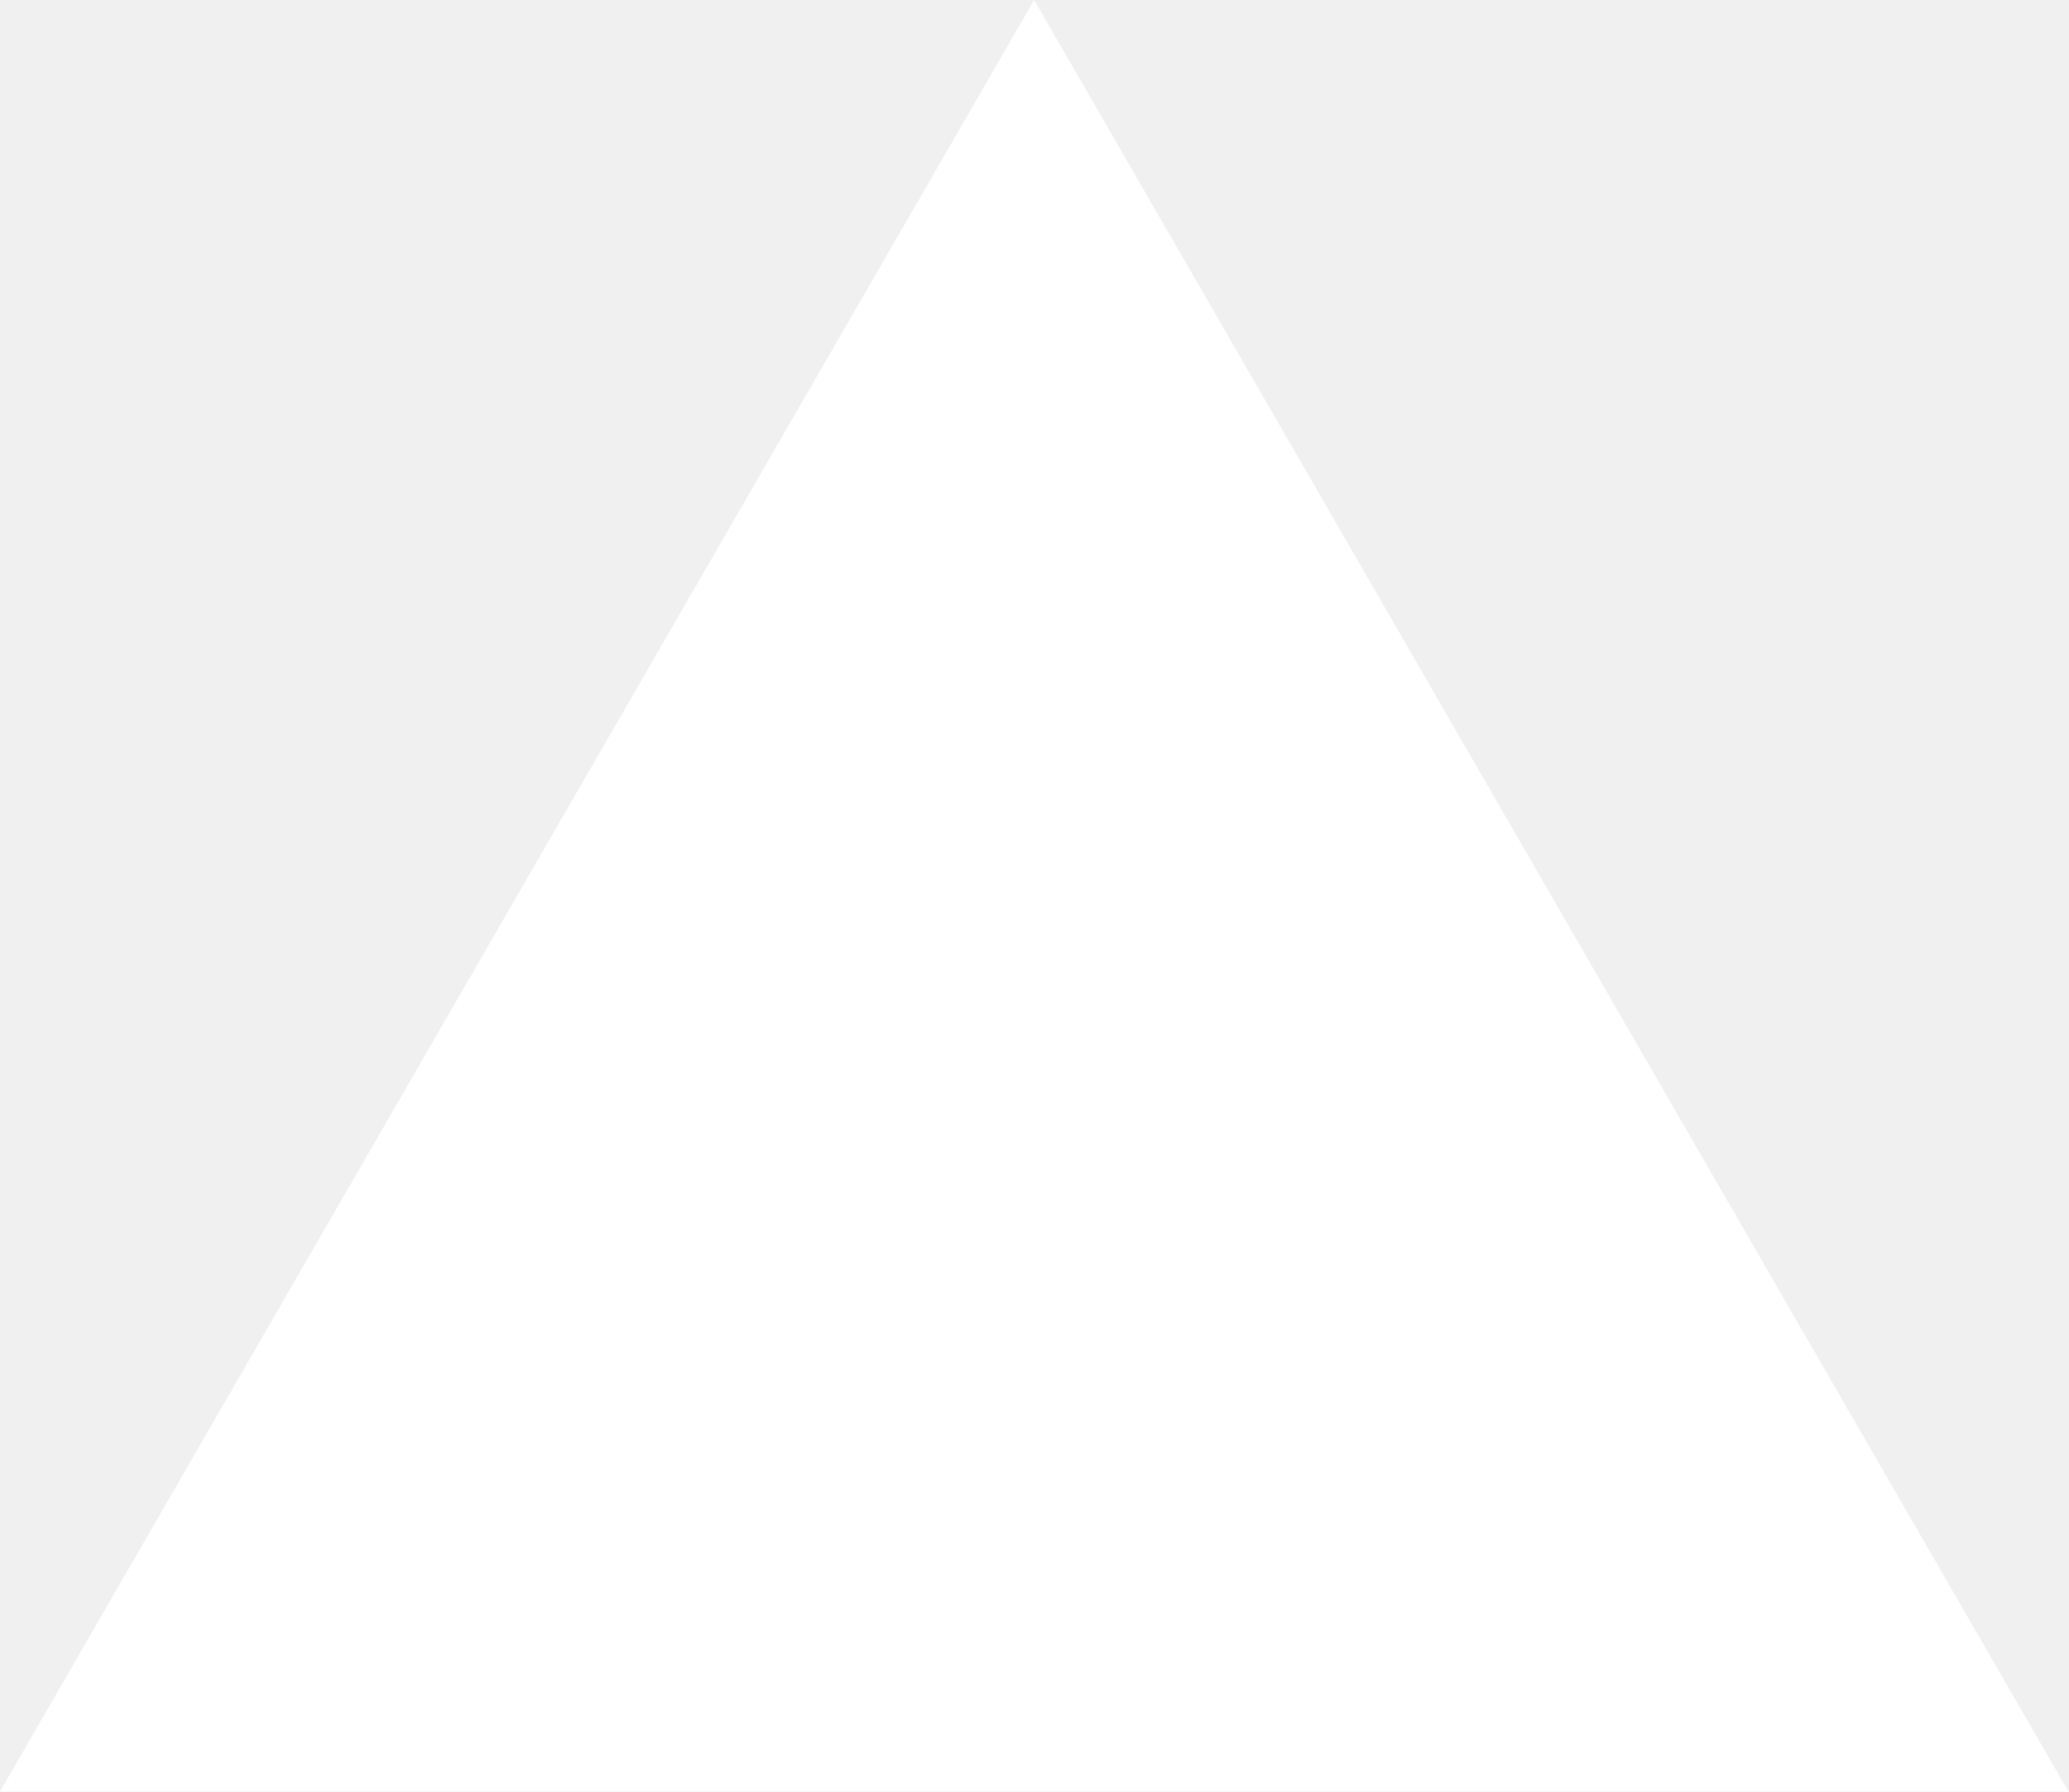
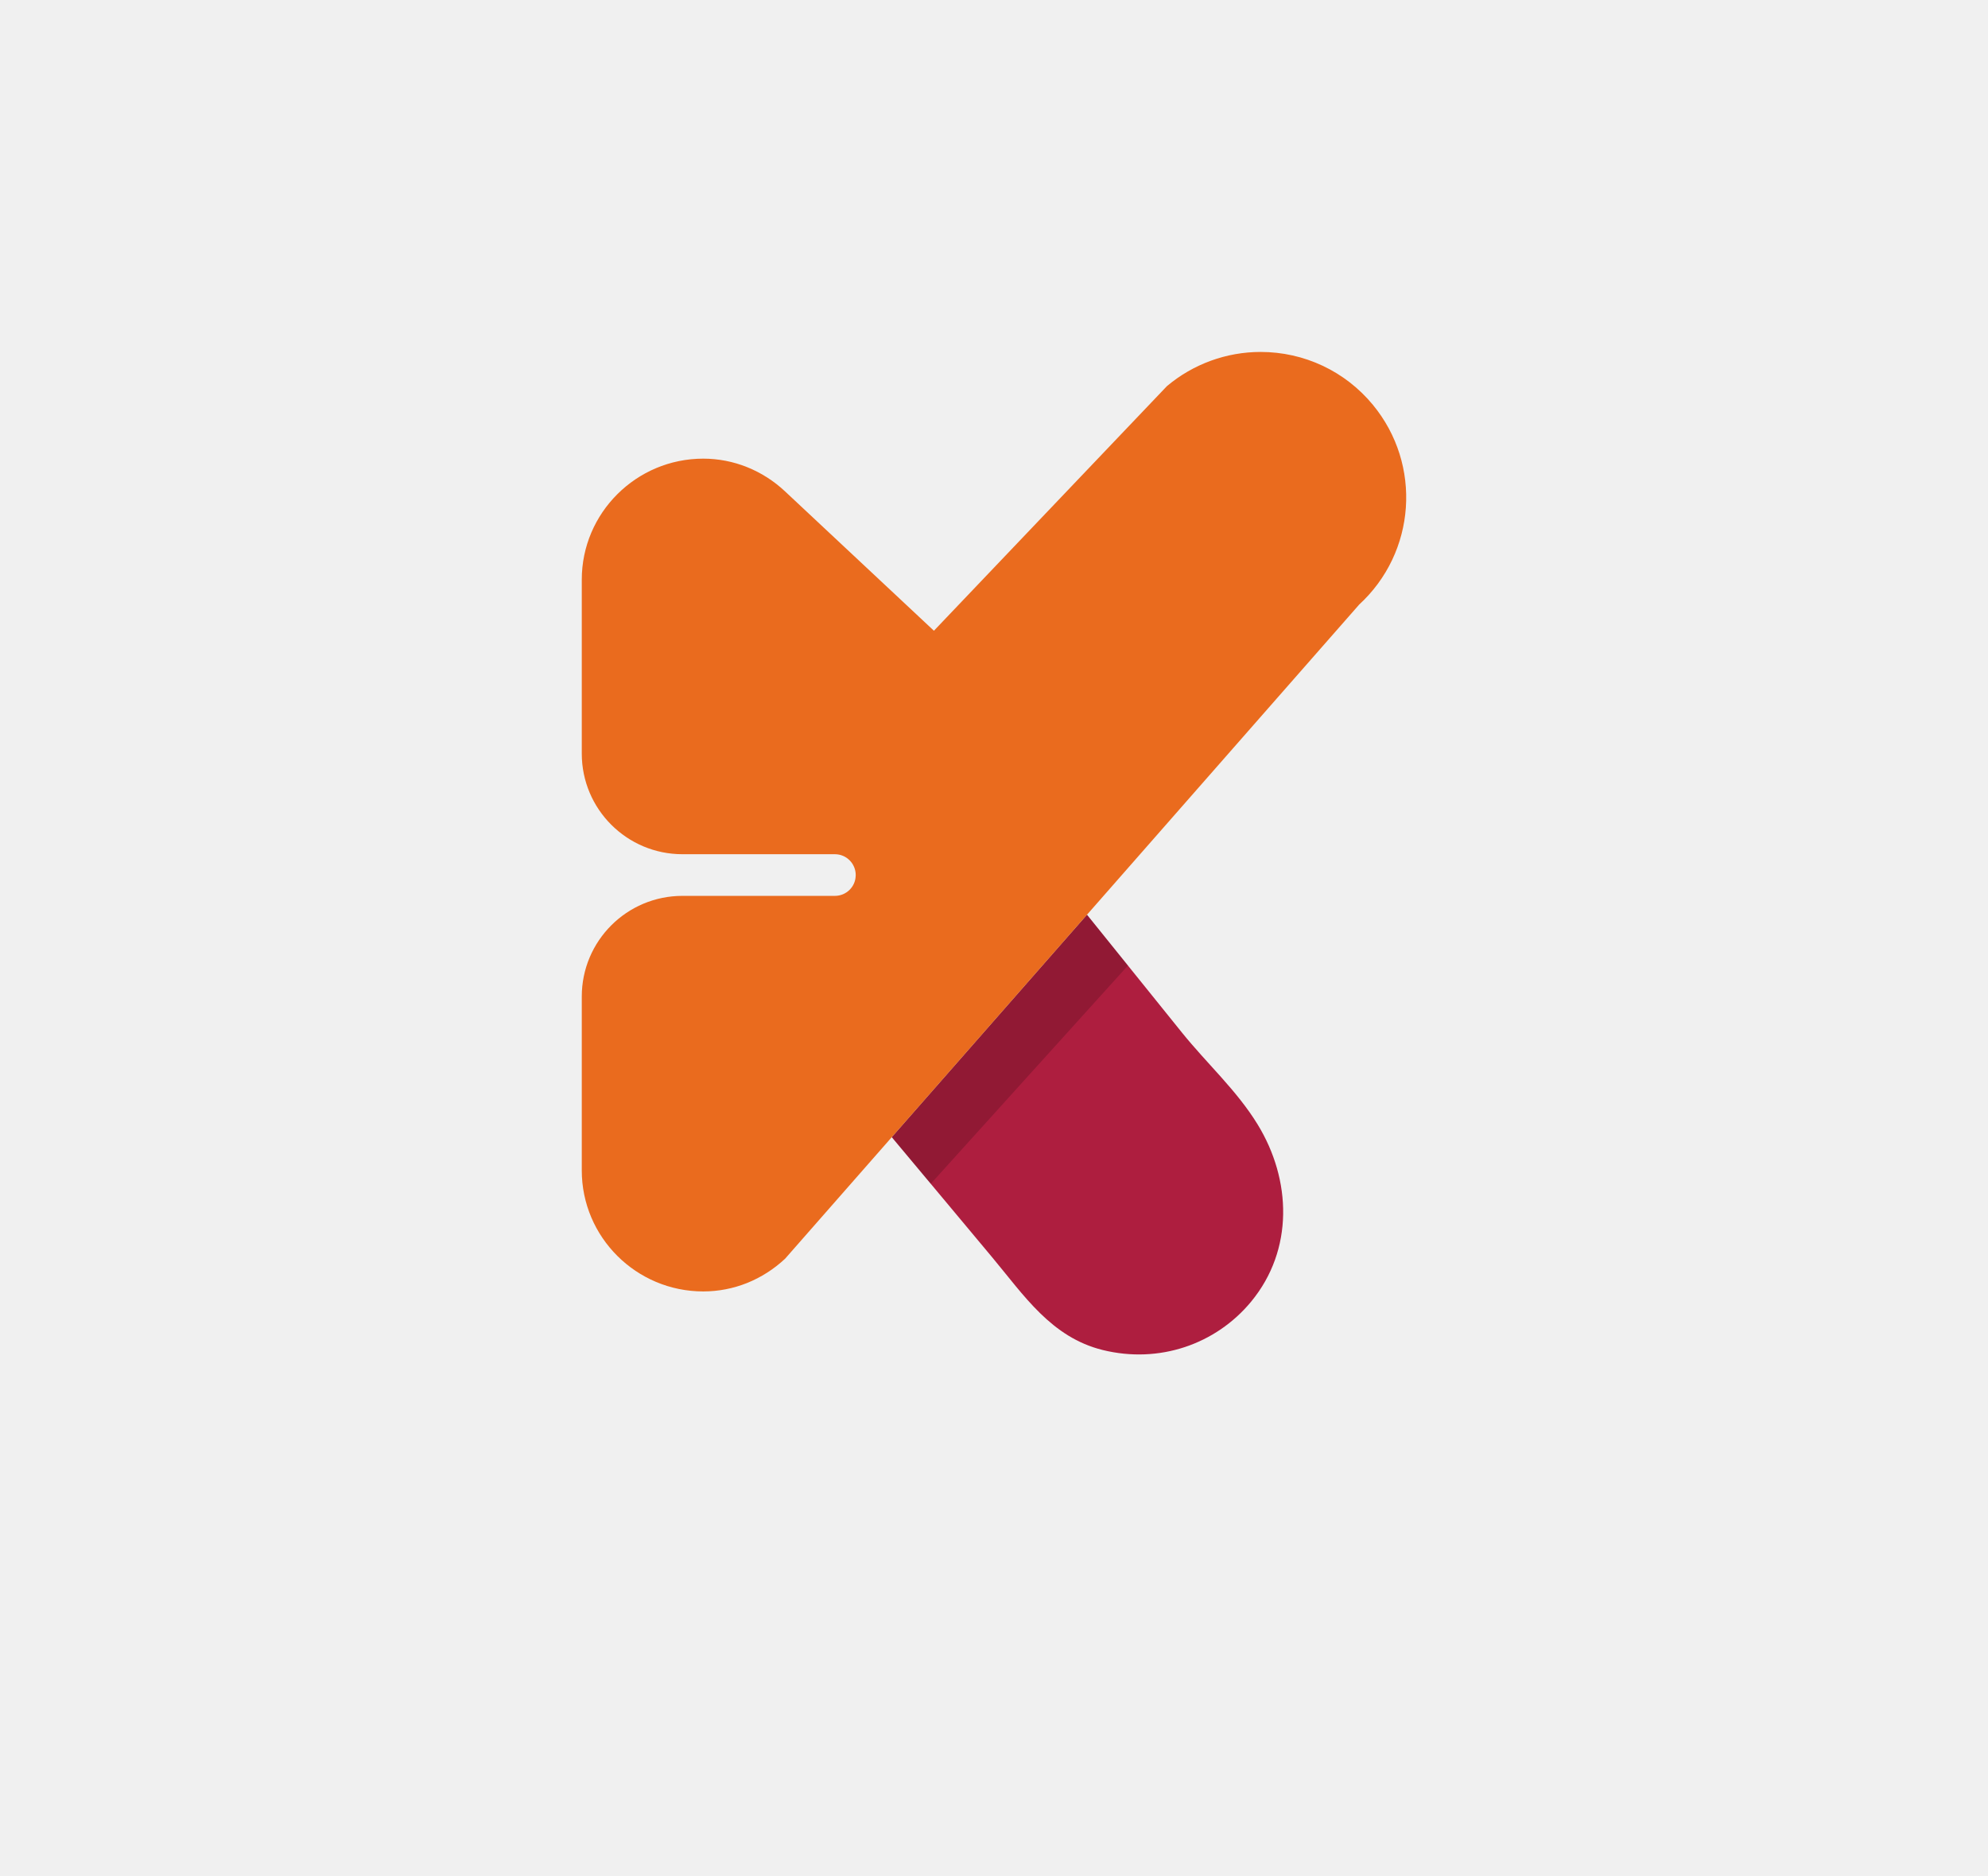
- <svg xmlns="http://www.w3.org/2000/svg" fill="none" viewBox="0 0 1155 1000">
-   <path d="m577.3 0 577.4 1000H0z" fill="#fff" />
+ <svg xmlns="http://www.w3.org/2000/svg" version="1.1" viewBox="0 0 724.6 683.62" width="724.6" height="683.62">
+   <defs>
+     <style>
+       .cls-1 {
+         opacity: .17;
+       }
+ 
+       .cls-2 {
+         fill: #ea6b1e;
+       }
+ 
+       .cls-3 {
+         fill: #ae1e3f;
+       }
+     </style>
+   </defs>
+   <g>
+     <g id="Layer_1">
+       <g>
+         <path class="cls-3" d="M456.03,474.39c-12.88,15.58-33.54,22.71-54.1,17.64-18.74-4.63-28.7-19.91-40.36-33.87-7.44-8.91-14.88-17.82-22.32-26.72,0,0-14.21-16.99-14.21-16.99l71.15-81.07s8.84,10.97,8.84,10.97c8.6,10.68,17.21,21.35,25.81,32.03,9.05,11.23,19.91,20.99,27.52,33.39,12.42,20.24,13.24,45.77-2.34,64.63Z" />
+         <path class="cls-2" d="M495.27,220.5l-209.09,238.23c-4.11,3.85-8.81,6.83-13.87,8.87-5.06,2.02-10.46,3.08-15.98,3.08-24.41,0-44.28-19.77-44.28-44.1v-63.37c0-20.28,16.43-36.7,36.7-36.7h55.57c2.1,0,3.99-.85,5.36-2.22,1.31-1.31,2.14-3.06,2.2-5.04.02-.1.02-.22.02-.32,0-4.19-3.39-7.6-7.58-7.6h-55.57c-20.28,0-36.7-16.43-36.7-36.68v-63.39c0-24.31,19.87-44.1,44.28-44.1,11,0,21.63,4.25,29.85,11.97l54.22,50.75,84.93-89.15c9.55-8.04,21.67-12.46,34.14-12.46,15.88,0,30.8,7.01,40.91,19.25,18.02,21.83,15.78,53.87-5.12,72.96Z" />
+         <polygon class="cls-1" points="396.2 333.38 325.04 414.45 339.25 431.44 411.12 351.9 396.2 333.38" />
+       </g>
+     </g>
+   </g>
</svg>
